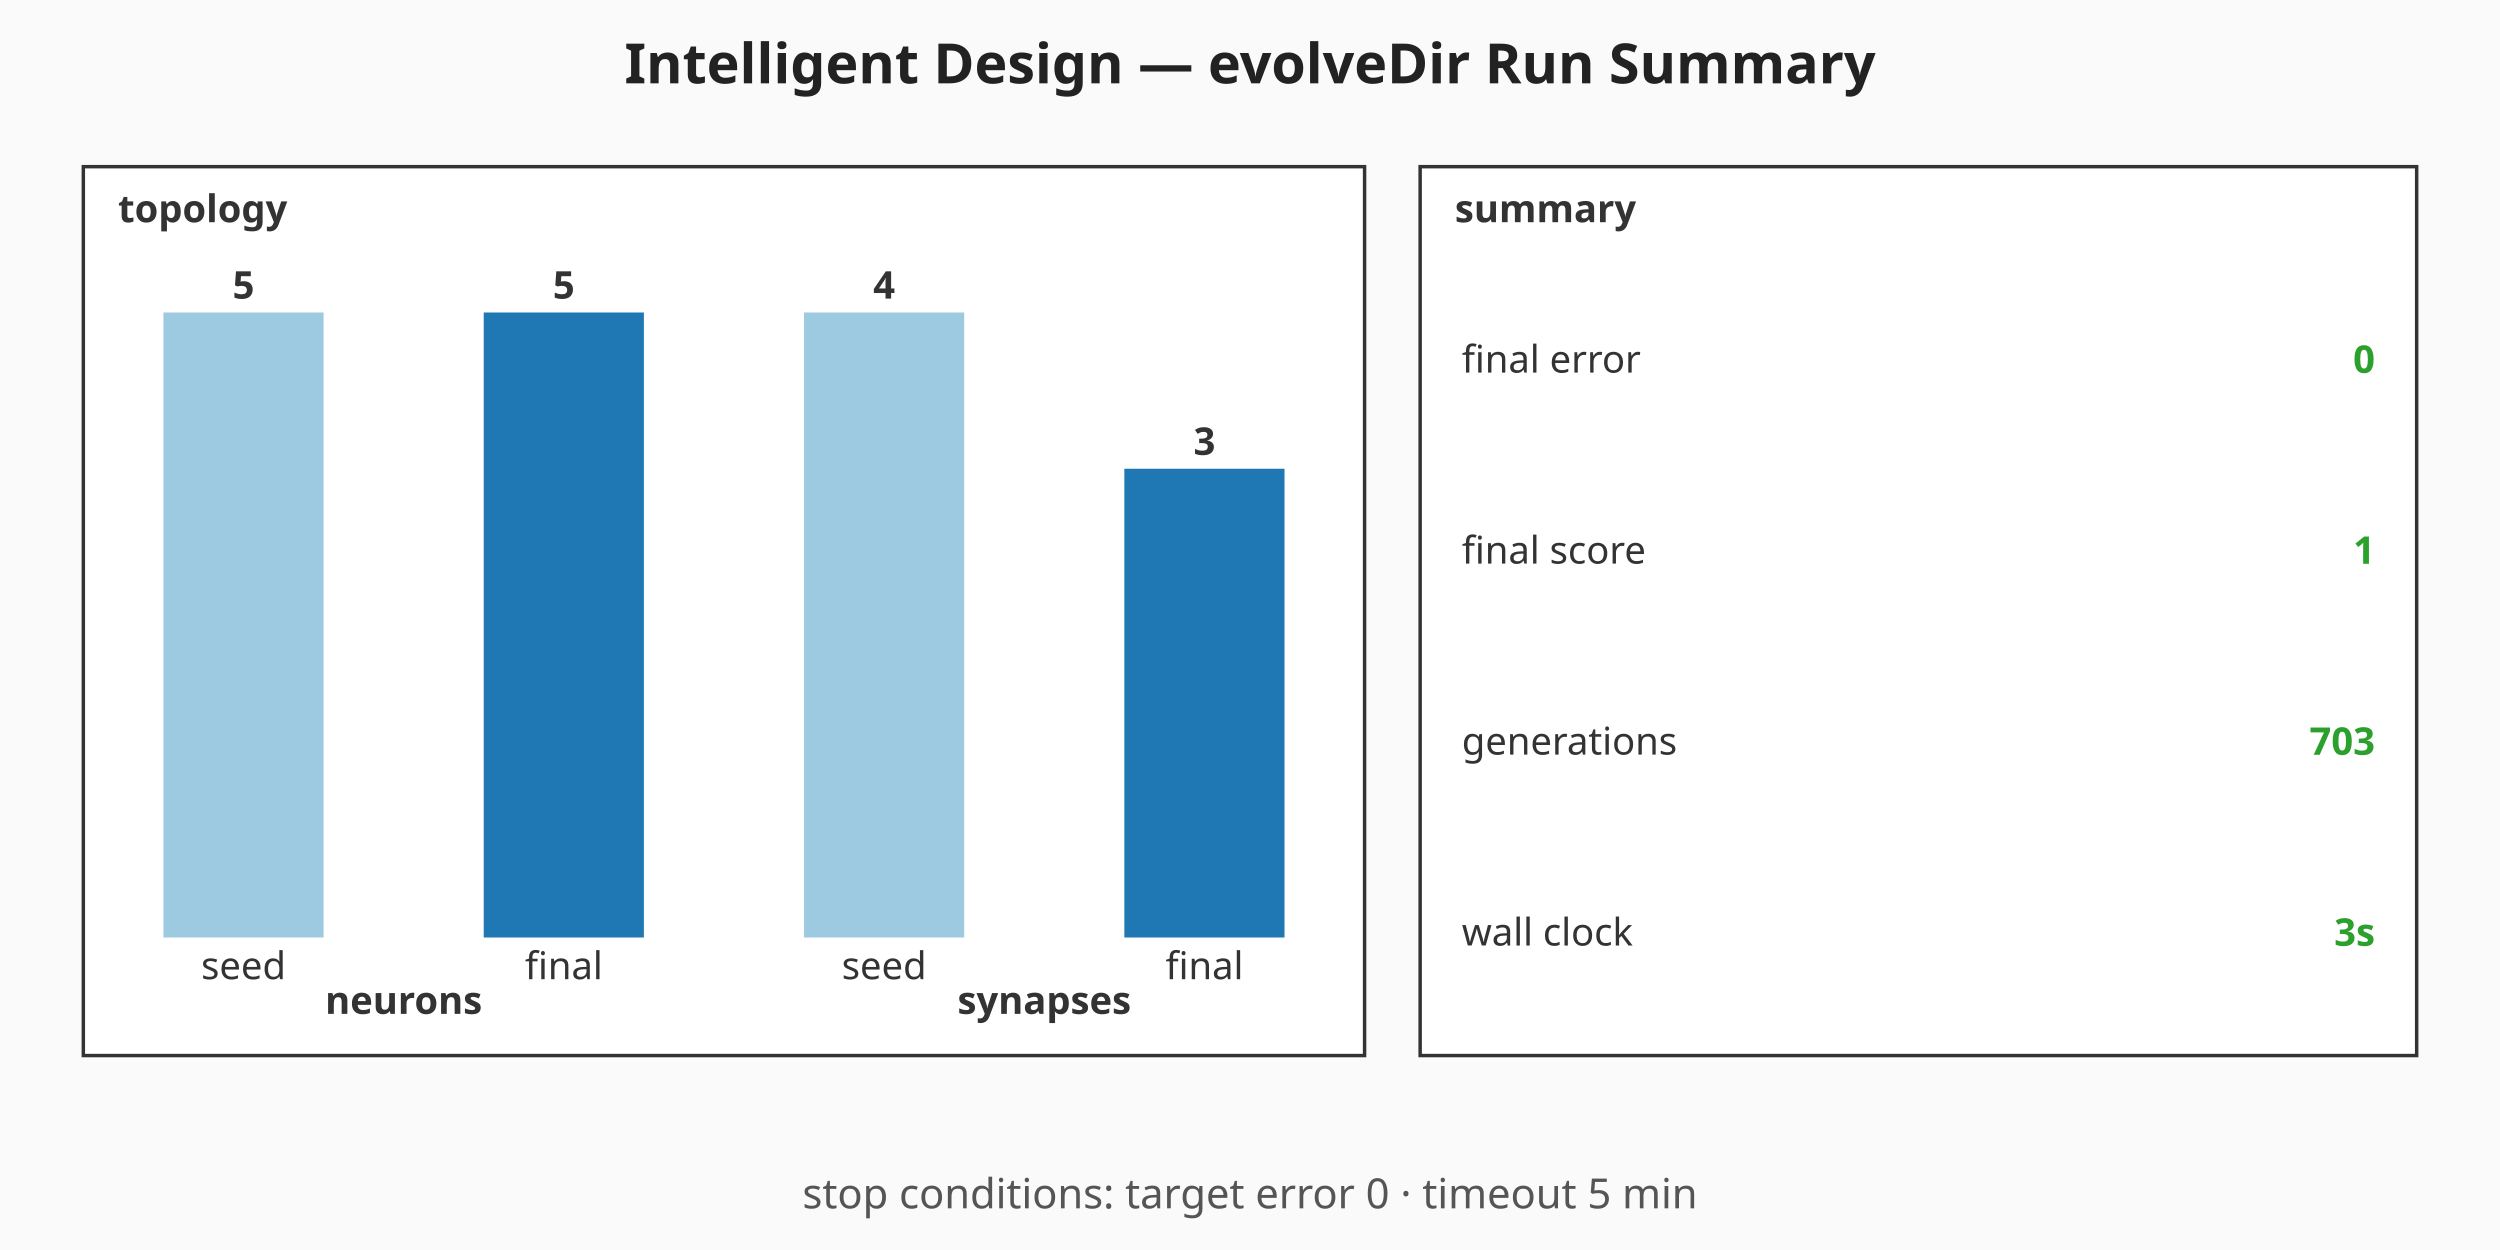
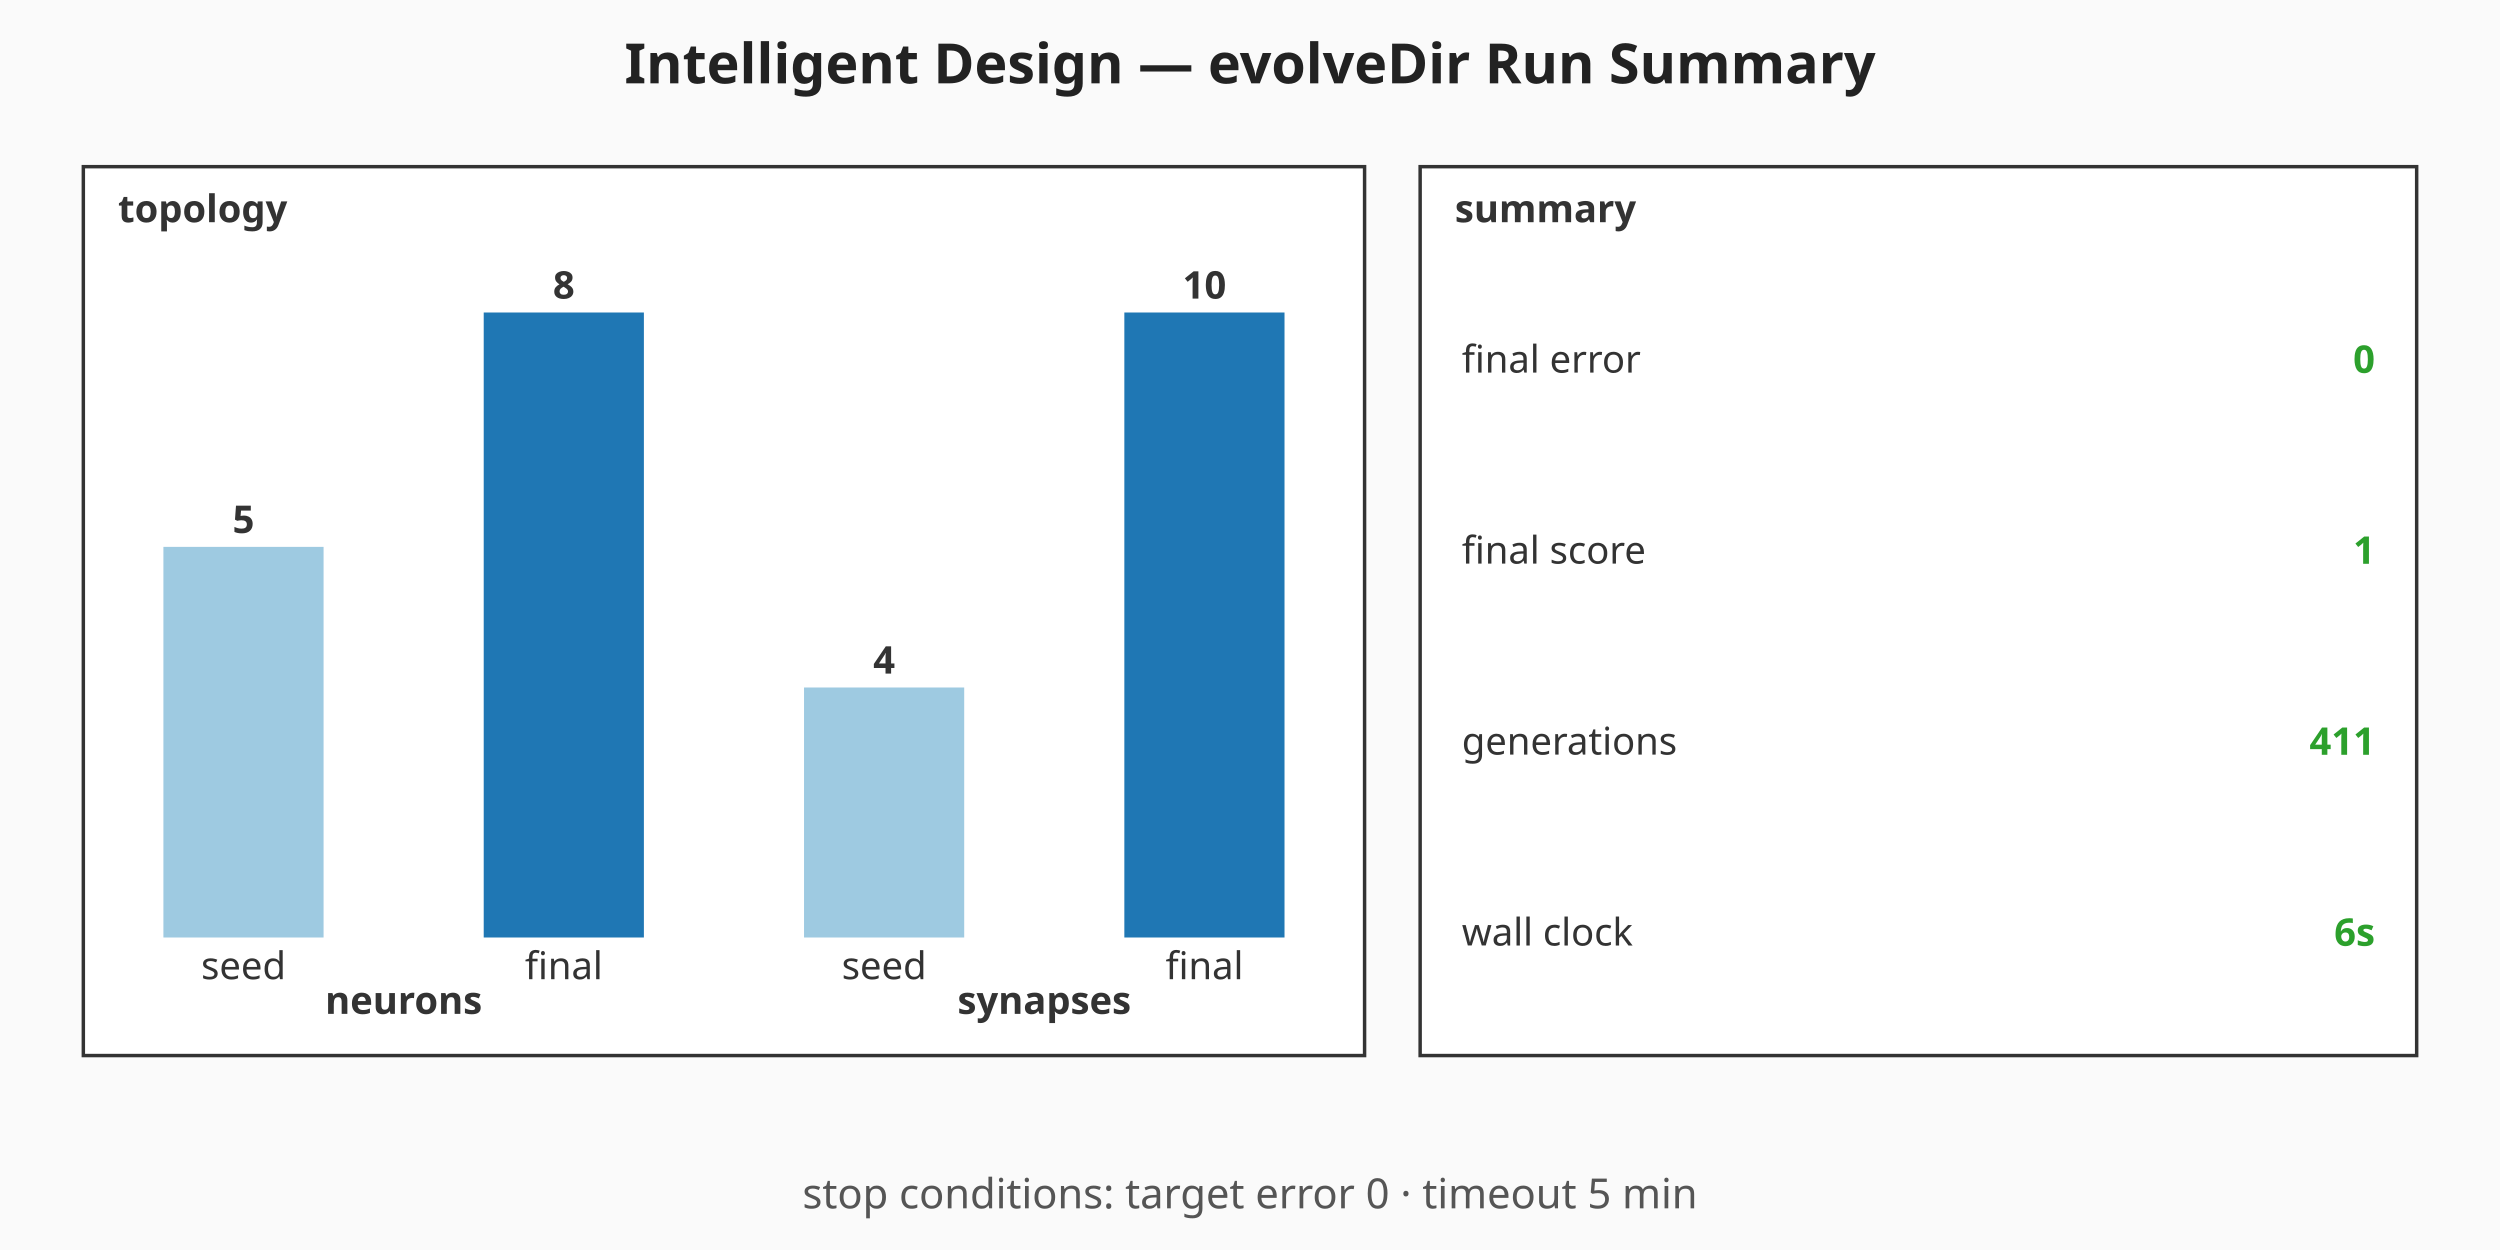
<svg xmlns="http://www.w3.org/2000/svg" viewBox="0 0 720 360" width="720" height="360" role="img" aria-label="Intelligent Design — evolveDir Run Summary summary chart">
  <rect width="720" height="360" fill="#fafafa" />
  <text x="360" y="24" text-anchor="middle" font-family="sans-serif" font-size="16" font-weight="bold" fill="#222">Intelligent Design — evolveDir Run Summary</text>
  <g class="topology" font-family="sans-serif" font-size="11" fill="#333">
    <rect x="24" y="48" width="369" height="256" fill="#ffffff" stroke="#333" stroke-width="1" />
    <text x="34" y="64" font-weight="bold">topology</text>
-     <rect class="topo-bar topo-bar-seed-neurons" x="47.06" y="90" width="46.13" height="180" fill="#9ecae1" />
-     <text x="70.13" y="86" text-anchor="middle" font-weight="bold">5</text>
+     <rect class="topo-bar topo-bar-seed-neurons" x="47.06" y="157.5" width="46.13" height="112.5" fill="#9ecae1" />
+     <text x="70.13" y="153.5" text-anchor="middle" font-weight="bold">5</text>
    <text x="70.13" y="282" text-anchor="middle">seed</text>
    <rect class="topo-bar topo-bar-final-neurons" x="139.31" y="90" width="46.13" height="180" fill="#1f77b4" />
-     <text x="162.38" y="86" text-anchor="middle" font-weight="bold">5</text>
+     <text x="162.38" y="86" text-anchor="middle" font-weight="bold">8</text>
    <text x="162.38" y="282" text-anchor="middle">final</text>
    <text x="116.25" y="292" text-anchor="middle" font-weight="bold">neurons</text>
-     <rect class="topo-bar topo-bar-seed-synapses" x="231.56" y="90" width="46.13" height="180" fill="#9ecae1" />
-     <text x="254.63" y="86" text-anchor="middle" font-weight="bold">4</text>
+     <rect class="topo-bar topo-bar-seed-synapses" x="231.56" y="198" width="46.13" height="72" fill="#9ecae1" />
+     <text x="254.63" y="194" text-anchor="middle" font-weight="bold">4</text>
    <text x="254.63" y="282" text-anchor="middle">seed</text>
-     <rect class="topo-bar topo-bar-final-synapses" x="323.81" y="135" width="46.13" height="135" fill="#1f77b4" />
-     <text x="346.88" y="131" text-anchor="middle" font-weight="bold">3</text>
+     <rect class="topo-bar topo-bar-final-synapses" x="323.81" y="90" width="46.13" height="180" fill="#1f77b4" />
+     <text x="346.88" y="86" text-anchor="middle" font-weight="bold">10</text>
    <text x="346.88" y="282" text-anchor="middle">final</text>
    <text x="300.75" y="292" text-anchor="middle" font-weight="bold">synapses</text>
  </g>
  <g class="callouts" font-family="sans-serif" font-size="11" fill="#333">
    <rect x="409" y="48" width="287" height="256" fill="#ffffff" stroke="#333" stroke-width="1" />
    <text x="419" y="64" font-weight="bold">summary</text>
    <text class="callout-label" x="421" y="103.5" dominant-baseline="middle">final error</text>
    <text class="callout-value" x="684" y="103.5" text-anchor="end" dominant-baseline="middle" font-weight="bold" fill="#2ca02c">0</text>
    <text class="callout-label" x="421" y="158.5" dominant-baseline="middle">final score</text>
    <text class="callout-value" x="684" y="158.5" text-anchor="end" dominant-baseline="middle" font-weight="bold" fill="#2ca02c">1</text>
    <text class="callout-label" x="421" y="213.5" dominant-baseline="middle">generations</text>
-     <text class="callout-value" x="684" y="213.5" text-anchor="end" dominant-baseline="middle" font-weight="bold" fill="#2ca02c">703</text>
+     <text class="callout-value" x="684" y="213.5" text-anchor="end" dominant-baseline="middle" font-weight="bold" fill="#2ca02c">411</text>
    <text class="callout-label" x="421" y="268.5" dominant-baseline="middle">wall clock</text>
-     <text class="callout-value" x="684" y="268.5" text-anchor="end" dominant-baseline="middle" font-weight="bold" fill="#2ca02c">3s</text>
+     <text class="callout-value" x="684" y="268.5" text-anchor="end" dominant-baseline="middle" font-weight="bold" fill="#2ca02c">6s</text>
  </g>
  <g class="caption" font-family="sans-serif" font-size="12" fill="#555">
    <text x="360" y="348" text-anchor="middle">stop conditions: target error 0 · timeout 5 min</text>
  </g>
</svg>
